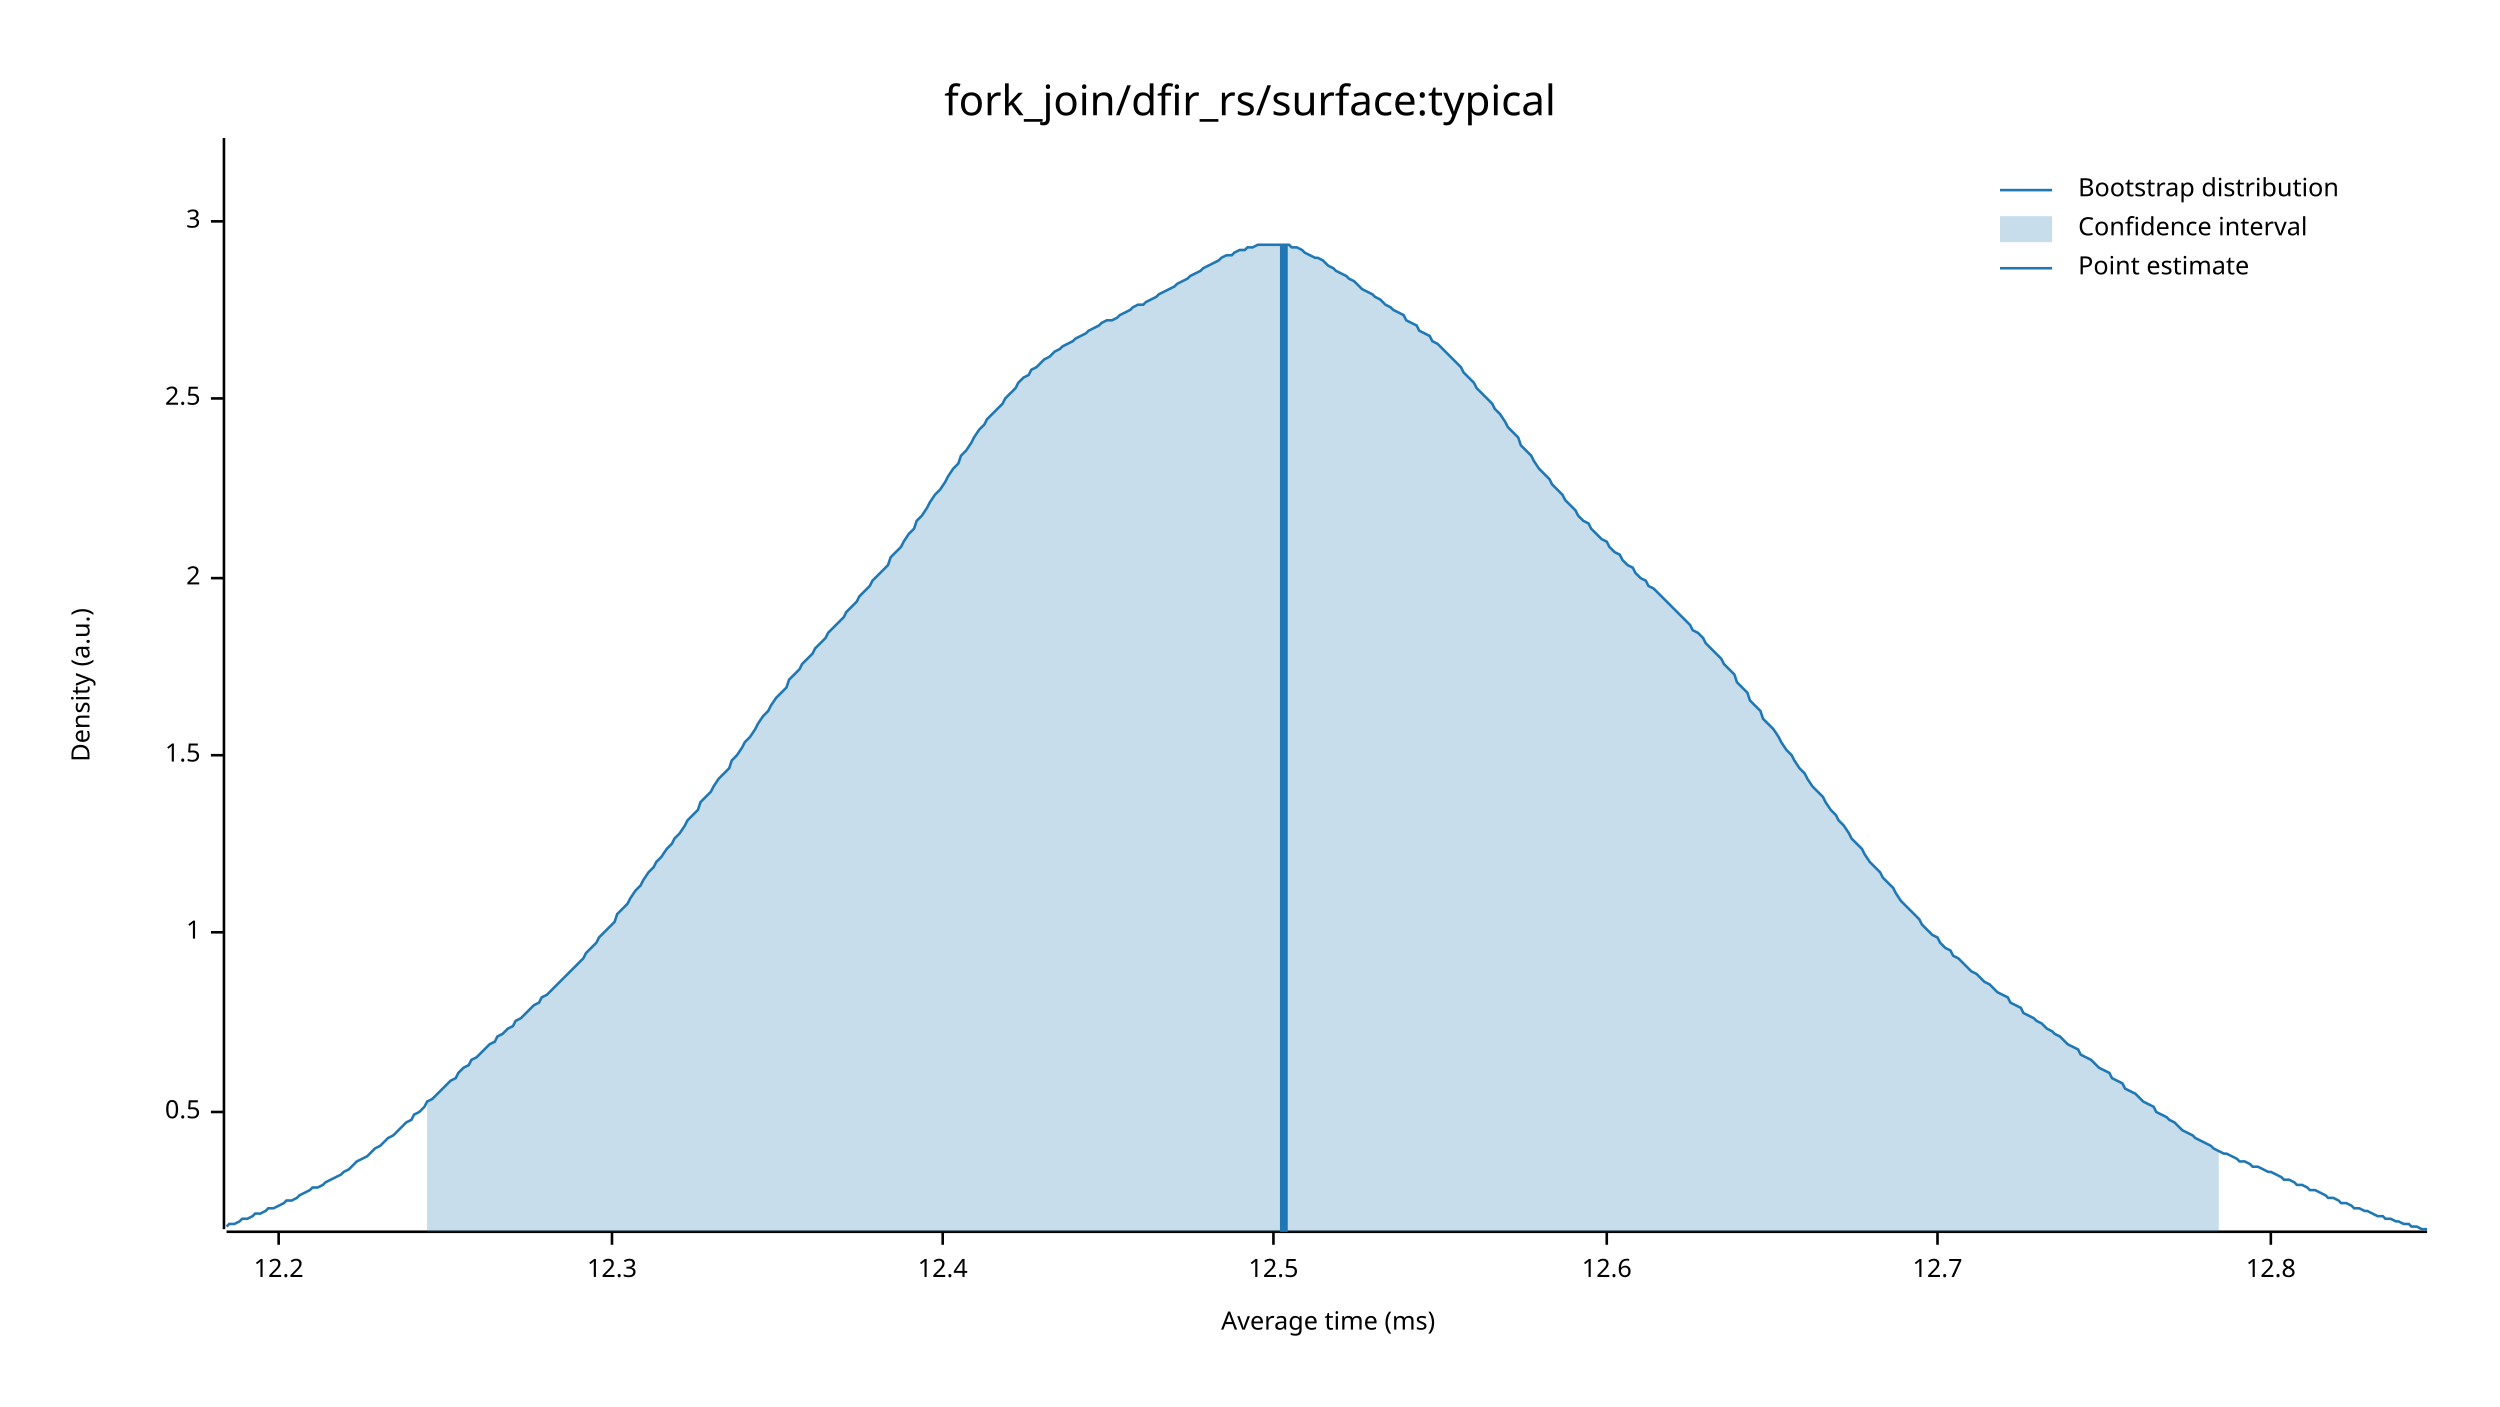
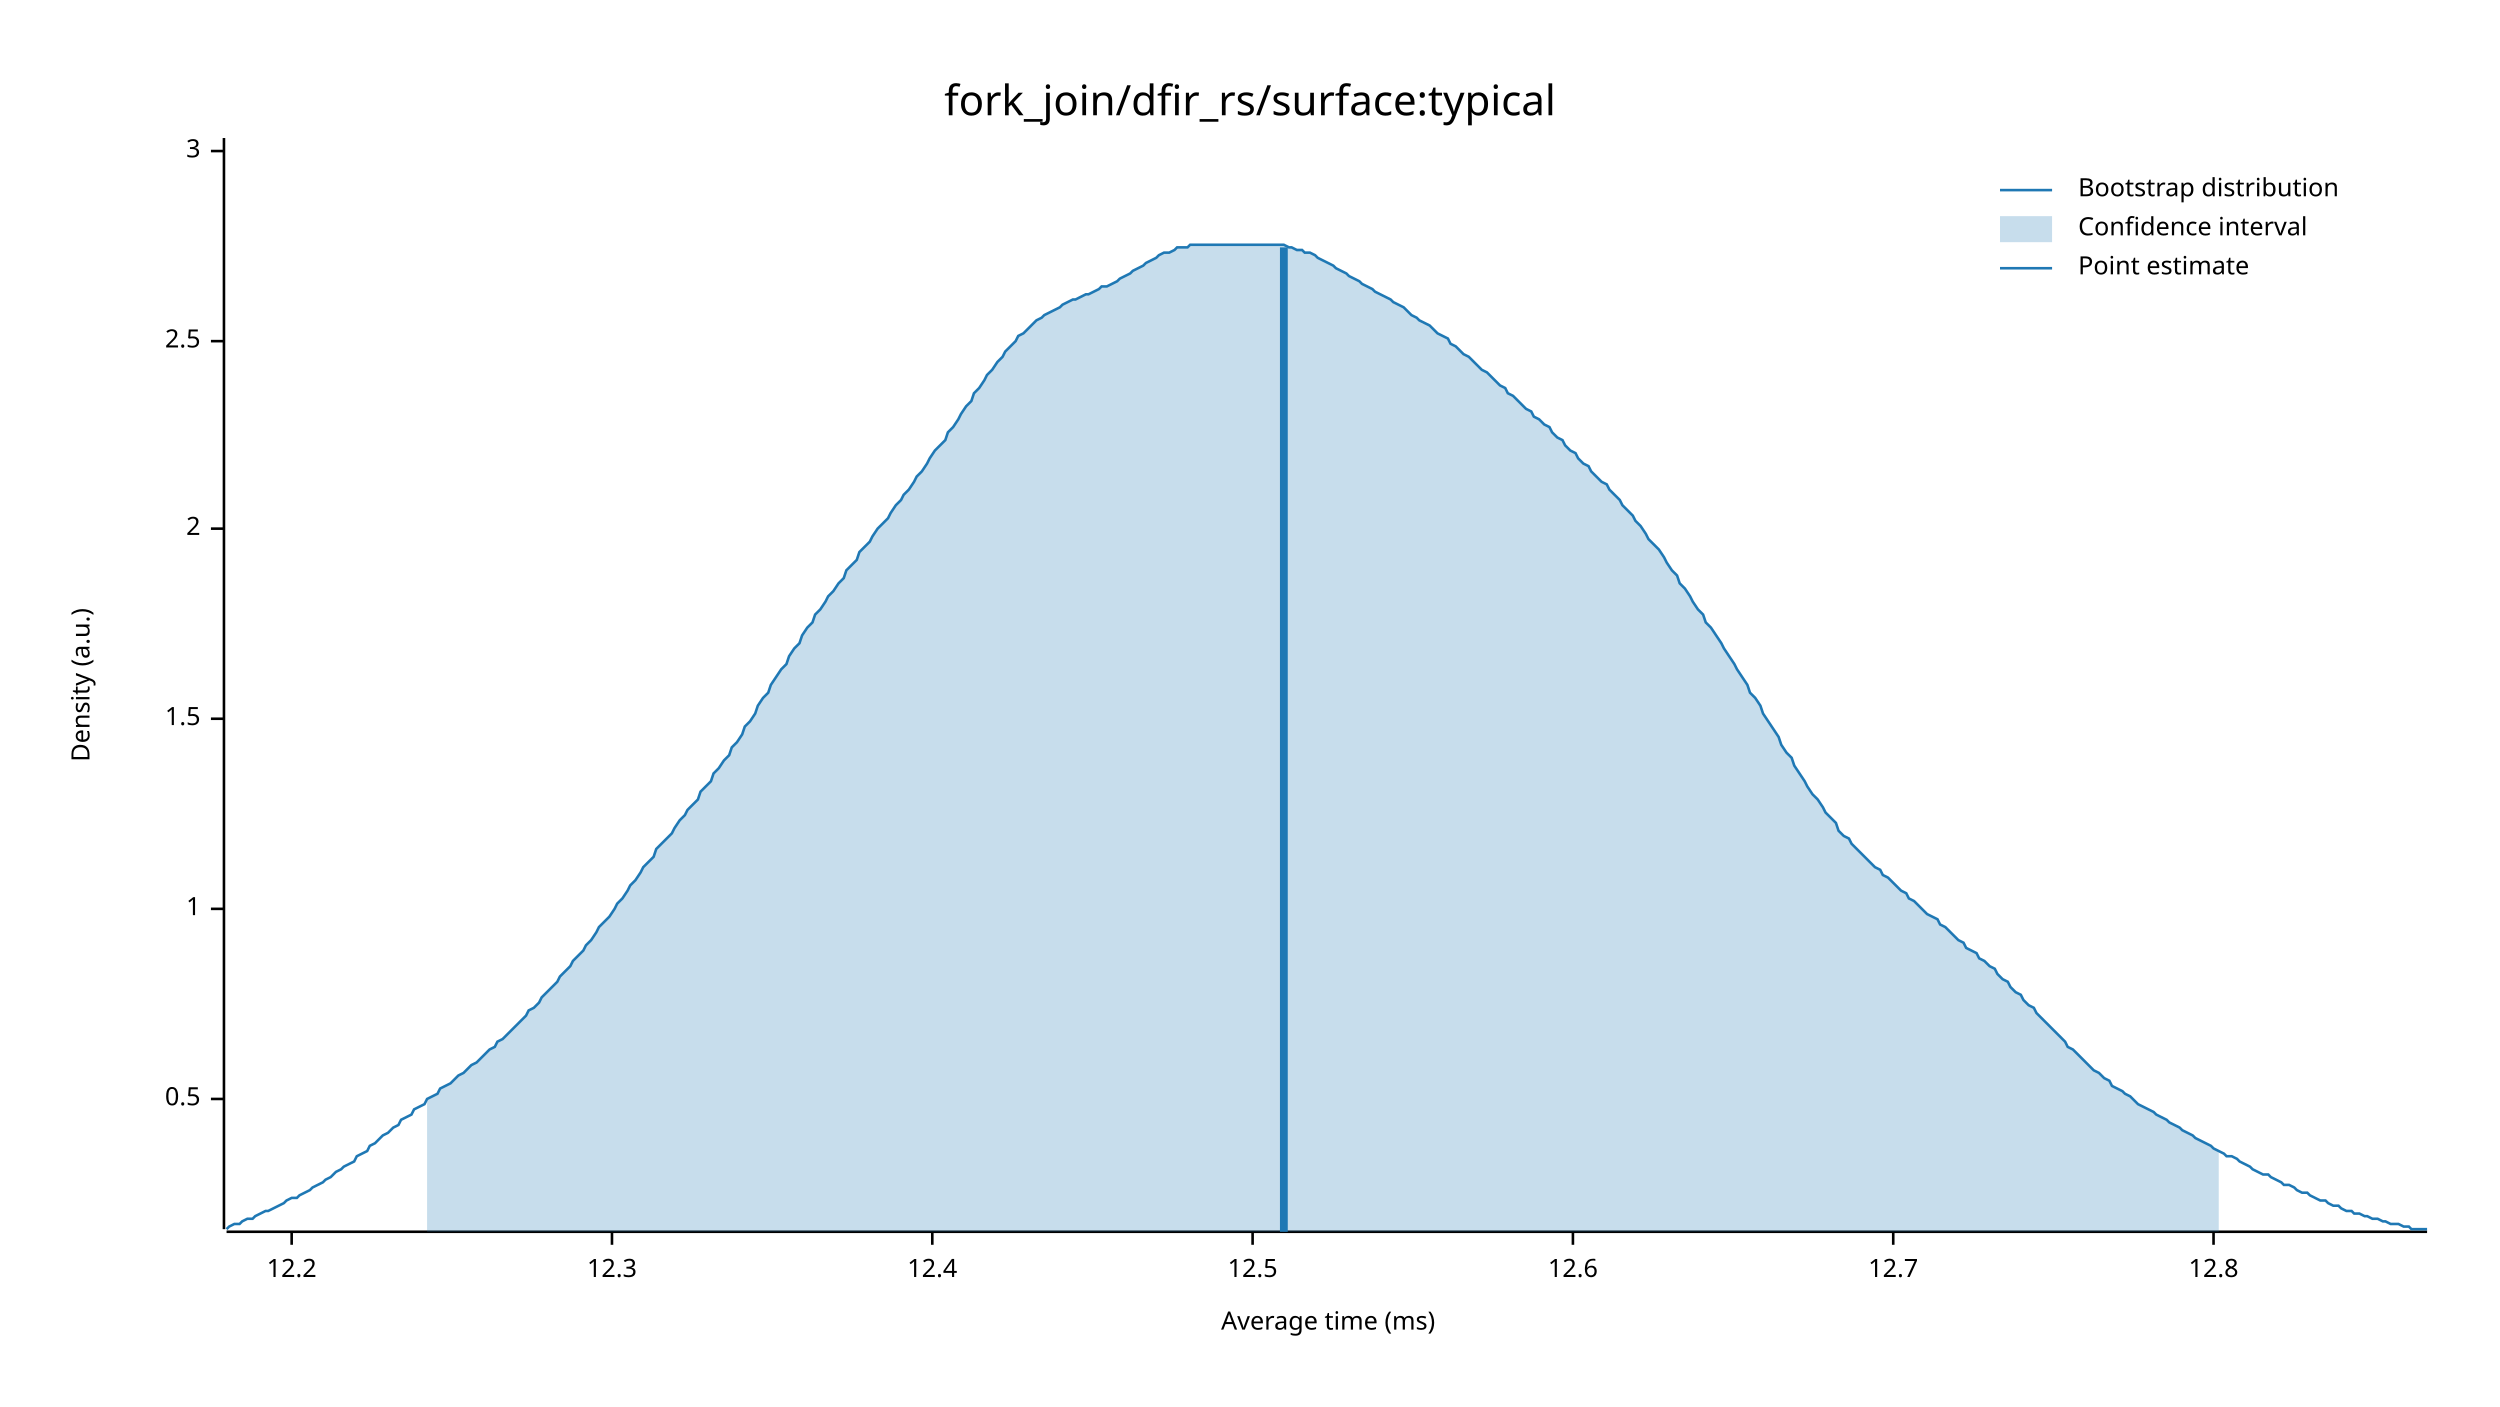
<svg xmlns="http://www.w3.org/2000/svg" width="960" height="540" viewBox="0 0 960 540">
  <text x="480" y="32" dy="0.76em" text-anchor="middle" font-family="sans-serif" font-size="16.129" opacity="1" fill="#000000">
fork_join/dfir_rs/surface:typical
</text>
  <text x="27" y="263" dy="0.76em" text-anchor="middle" font-family="sans-serif" font-size="9.677" opacity="1" fill="#000000" transform="rotate(270, 27, 263)">
Density (a.u.)
</text>
  <text x="510" y="513" dy="-0.5ex" text-anchor="middle" font-family="sans-serif" font-size="9.677" opacity="1" fill="#000000">
Average time (ms)
</text>
  <polyline fill="none" opacity="1" stroke="#000000" stroke-width="1" points="86,53 86,472 " />
-   <text x="77" y="427" dy="0.5ex" text-anchor="end" font-family="sans-serif" font-size="9.677" opacity="1" fill="#000000">
+   <text x="77" y="422" dy="0.5ex" text-anchor="end" font-family="sans-serif" font-size="9.677" opacity="1" fill="#000000">
0.5
</text>
-   <polyline fill="none" opacity="1" stroke="#000000" stroke-width="1" points="81,427 86,427 " />
-   <text x="77" y="358" dy="0.5ex" text-anchor="end" font-family="sans-serif" font-size="9.677" opacity="1" fill="#000000">
+   <polyline fill="none" opacity="1" stroke="#000000" stroke-width="1" points="81,422 86,422 " />
+   <text x="77" y="349" dy="0.5ex" text-anchor="end" font-family="sans-serif" font-size="9.677" opacity="1" fill="#000000">
1
</text>
-   <polyline fill="none" opacity="1" stroke="#000000" stroke-width="1" points="81,358 86,358 " />
-   <text x="77" y="290" dy="0.5ex" text-anchor="end" font-family="sans-serif" font-size="9.677" opacity="1" fill="#000000">
+   <polyline fill="none" opacity="1" stroke="#000000" stroke-width="1" points="81,349 86,349 " />
+   <text x="77" y="276" dy="0.5ex" text-anchor="end" font-family="sans-serif" font-size="9.677" opacity="1" fill="#000000">
1.5
</text>
-   <polyline fill="none" opacity="1" stroke="#000000" stroke-width="1" points="81,290 86,290 " />
-   <text x="77" y="222" dy="0.5ex" text-anchor="end" font-family="sans-serif" font-size="9.677" opacity="1" fill="#000000">
+   <polyline fill="none" opacity="1" stroke="#000000" stroke-width="1" points="81,276 86,276 " />
+   <text x="77" y="203" dy="0.5ex" text-anchor="end" font-family="sans-serif" font-size="9.677" opacity="1" fill="#000000">
2
</text>
-   <polyline fill="none" opacity="1" stroke="#000000" stroke-width="1" points="81,222 86,222 " />
-   <text x="77" y="153" dy="0.5ex" text-anchor="end" font-family="sans-serif" font-size="9.677" opacity="1" fill="#000000">
+   <polyline fill="none" opacity="1" stroke="#000000" stroke-width="1" points="81,203 86,203 " />
+   <text x="77" y="131" dy="0.5ex" text-anchor="end" font-family="sans-serif" font-size="9.677" opacity="1" fill="#000000">
2.5
</text>
-   <polyline fill="none" opacity="1" stroke="#000000" stroke-width="1" points="81,153 86,153 " />
-   <text x="77" y="85" dy="0.5ex" text-anchor="end" font-family="sans-serif" font-size="9.677" opacity="1" fill="#000000">
+   <polyline fill="none" opacity="1" stroke="#000000" stroke-width="1" points="81,131 86,131 " />
+   <text x="77" y="58" dy="0.5ex" text-anchor="end" font-family="sans-serif" font-size="9.677" opacity="1" fill="#000000">
3
</text>
-   <polyline fill="none" opacity="1" stroke="#000000" stroke-width="1" points="81,85 86,85 " />
+   <polyline fill="none" opacity="1" stroke="#000000" stroke-width="1" points="81,58 86,58 " />
  <polyline fill="none" opacity="1" stroke="#000000" stroke-width="1" points="87,473 932,473 " />
-   <text x="107" y="483" dy="0.76em" text-anchor="middle" font-family="sans-serif" font-size="9.677" opacity="1" fill="#000000">
+   <text x="112" y="483" dy="0.76em" text-anchor="middle" font-family="sans-serif" font-size="9.677" opacity="1" fill="#000000">
12.2
</text>
-   <polyline fill="none" opacity="1" stroke="#000000" stroke-width="1" points="107,473 107,478 " />
+   <polyline fill="none" opacity="1" stroke="#000000" stroke-width="1" points="112,473 112,478 " />
  <text x="235" y="483" dy="0.76em" text-anchor="middle" font-family="sans-serif" font-size="9.677" opacity="1" fill="#000000">
12.3
</text>
  <polyline fill="none" opacity="1" stroke="#000000" stroke-width="1" points="235,473 235,478 " />
-   <text x="362" y="483" dy="0.76em" text-anchor="middle" font-family="sans-serif" font-size="9.677" opacity="1" fill="#000000">
+   <text x="358" y="483" dy="0.76em" text-anchor="middle" font-family="sans-serif" font-size="9.677" opacity="1" fill="#000000">
12.4
</text>
-   <polyline fill="none" opacity="1" stroke="#000000" stroke-width="1" points="362,473 362,478 " />
-   <text x="489" y="483" dy="0.76em" text-anchor="middle" font-family="sans-serif" font-size="9.677" opacity="1" fill="#000000">
+   <polyline fill="none" opacity="1" stroke="#000000" stroke-width="1" points="358,473 358,478 " />
+   <text x="481" y="483" dy="0.76em" text-anchor="middle" font-family="sans-serif" font-size="9.677" opacity="1" fill="#000000">
12.5
</text>
-   <polyline fill="none" opacity="1" stroke="#000000" stroke-width="1" points="489,473 489,478 " />
-   <text x="617" y="483" dy="0.76em" text-anchor="middle" font-family="sans-serif" font-size="9.677" opacity="1" fill="#000000">
+   <polyline fill="none" opacity="1" stroke="#000000" stroke-width="1" points="481,473 481,478 " />
+   <text x="604" y="483" dy="0.76em" text-anchor="middle" font-family="sans-serif" font-size="9.677" opacity="1" fill="#000000">
12.6
</text>
-   <polyline fill="none" opacity="1" stroke="#000000" stroke-width="1" points="617,473 617,478 " />
-   <text x="744" y="483" dy="0.76em" text-anchor="middle" font-family="sans-serif" font-size="9.677" opacity="1" fill="#000000">
+   <polyline fill="none" opacity="1" stroke="#000000" stroke-width="1" points="604,473 604,478 " />
+   <text x="727" y="483" dy="0.76em" text-anchor="middle" font-family="sans-serif" font-size="9.677" opacity="1" fill="#000000">
12.7
</text>
-   <polyline fill="none" opacity="1" stroke="#000000" stroke-width="1" points="744,473 744,478 " />
-   <text x="872" y="483" dy="0.76em" text-anchor="middle" font-family="sans-serif" font-size="9.677" opacity="1" fill="#000000">
+   <polyline fill="none" opacity="1" stroke="#000000" stroke-width="1" points="727,473 727,478 " />
+   <text x="850" y="483" dy="0.76em" text-anchor="middle" font-family="sans-serif" font-size="9.677" opacity="1" fill="#000000">
12.8
</text>
-   <polyline fill="none" opacity="1" stroke="#000000" stroke-width="1" points="872,473 872,478 " />
-   <polyline fill="none" opacity="1" stroke="#1F78B4" stroke-width="1" points="87,471 88,470 90,470 92,469 93,468 95,468 97,467 98,466 100,466 102,465 103,464 105,464 107,463 109,462 110,461 112,461 114,460 115,459 117,458 119,457 120,456 122,456 124,455 125,454 127,453 129,452 131,451 132,450 134,449 136,447 137,446 139,445 141,444 142,443 144,441 146,440 147,439 149,437 151,436 153,434 154,433 156,431 158,430 159,428 161,427 163,425 164,423 166,422 168,420 169,419 171,417 173,415 175,414 176,412 178,410 180,409 181,407 183,406 185,404 186,403 188,401 190,400 191,398 193,397 195,395 197,394 198,392 200,391 202,389 203,388 205,386 207,385 208,383 210,382 212,380 214,378 215,377 217,375 219,373 220,372 222,370 224,368 225,366 227,364 229,362 230,360 232,358 234,356 236,354 237,351 239,349 241,347 242,345 244,342 246,340 247,338 249,335 251,333 252,331 254,329 256,326 258,324 259,322 261,320 263,317 264,315 266,313 268,311 269,308 271,306 273,304 274,302 276,299 278,297 280,295 281,292 283,290 285,287 286,285 288,283 290,280 291,278 293,275 295,273 296,271 298,268 300,266 302,264 303,261 305,259 307,257 308,255 310,253 312,251 313,249 315,247 317,245 318,243 320,241 322,239 324,237 325,235 327,233 329,231 330,229 332,227 334,225 335,223 337,221 339,219 341,217 342,214 344,212 346,210 347,208 349,205 351,203 352,200 354,198 356,195 357,193 359,190 361,188 363,185 364,183 366,180 368,178 369,175 371,173 373,170 374,168 376,165 378,163 379,161 381,159 383,157 385,155 386,153 388,151 390,149 391,147 393,145 395,144 396,142 398,141 400,139 401,138 403,137 405,135 407,134 408,133 410,132 412,131 413,130 415,129 417,128 418,127 420,126 422,125 423,124 425,123 427,123 429,122 430,121 432,120 434,119 435,118 437,117 439,117 440,116 442,115 444,114 445,113 447,112 449,111 451,110 452,109 454,108 456,107 457,106 459,105 461,104 462,103 464,102 466,101 468,100 469,99 471,98 473,98 474,97 476,96 478,96 479,95 481,95 483,94 484,94 486,94 488,94 490,94 491,94 493,94 495,94 496,95 498,95 500,96 501,97 503,98 505,99 506,99 508,100 510,102 512,103 513,104 515,105 517,106 518,107 520,108 522,110 523,111 525,112 527,113 528,114 530,115 532,117 534,118 535,119 537,120 539,121 540,123 542,124 544,125 545,127 547,128 549,129 550,131 552,132 554,134 556,136 557,137 559,139 561,141 562,143 564,145 566,147 567,149 569,151 571,153 573,155 574,157 576,159 578,162 579,164 581,166 583,168 584,171 586,173 588,175 589,177 591,180 593,182 595,184 596,186 598,188 600,190 601,192 603,194 605,196 606,198 608,200 610,201 611,203 613,205 615,207 617,208 618,210 620,212 622,213 623,215 625,217 627,218 628,220 630,222 632,223 633,225 635,226 637,228 639,230 640,231 642,233 644,235 645,236 647,238 649,240 650,242 652,243 654,245 655,247 657,249 659,251 661,253 662,255 664,257 666,259 667,262 669,264 671,266 672,269 674,271 676,273 677,276 679,278 681,280 683,283 684,285 686,288 688,290 689,292 691,295 693,297 694,299 696,302 698,304 700,306 701,308 703,311 705,313 706,315 708,317 710,320 711,322 713,324 715,326 716,328 718,331 720,333 722,335 723,337 725,339 727,341 728,343 730,346 732,348 733,349 735,351 737,353 738,355 740,357 742,359 744,360 745,362 747,364 749,365 750,367 752,368 754,370 755,371 757,373 759,374 760,375 762,377 764,378 766,380 767,381 769,382 771,383 772,385 774,386 776,387 777,389 779,390 781,391 782,392 784,393 786,395 788,396 789,397 791,398 793,400 794,401 796,402 798,403 799,405 801,406 803,407 804,408 806,410 808,411 810,412 811,414 813,415 815,416 816,418 818,419 820,420 821,421 823,423 825,424 827,425 828,427 830,428 832,429 833,430 835,431 837,433 838,434 840,435 842,436 843,437 845,438 847,439 849,440 850,441 852,442 854,443 855,443 857,444 859,445 860,446 862,446 864,447 865,448 867,448 869,449 871,450 872,450 874,451 876,452 877,453 879,453 881,454 882,455 884,455 886,456 887,457 889,457 891,458 893,459 894,460 896,460 898,461 899,462 901,462 903,463 904,464 906,464 908,465 909,465 911,466 913,467 915,467 916,468 918,468 920,469 921,469 923,470 925,470 926,471 928,471 930,472 932,472 " />
-   <polygon opacity="0.25" fill="#1F78B4" points="164,423 166,422 168,420 169,419 171,417 173,415 175,414 176,412 178,410 180,409 181,407 183,406 185,404 186,403 188,401 190,400 191,398 193,397 195,395 197,394 198,392 200,391 202,389 203,388 205,386 207,385 208,383 210,382 212,380 214,378 215,377 217,375 219,373 220,372 222,370 224,368 225,366 227,364 229,362 230,360 232,358 234,356 236,354 237,351 239,349 241,347 242,345 244,342 246,340 247,338 249,335 251,333 252,331 254,329 256,326 258,324 259,322 261,320 263,317 264,315 266,313 268,311 269,308 271,306 273,304 274,302 276,299 278,297 280,295 281,292 283,290 285,287 286,285 288,283 290,280 291,278 293,275 295,273 296,271 298,268 300,266 302,264 303,261 305,259 307,257 308,255 310,253 312,251 313,249 315,247 317,245 318,243 320,241 322,239 324,237 325,235 327,233 329,231 330,229 332,227 334,225 335,223 337,221 339,219 341,217 342,214 344,212 346,210 347,208 349,205 351,203 352,200 354,198 356,195 357,193 359,190 361,188 363,185 364,183 366,180 368,178 369,175 371,173 373,170 374,168 376,165 378,163 379,161 381,159 383,157 385,155 386,153 388,151 390,149 391,147 393,145 395,144 396,142 398,141 400,139 401,138 403,137 405,135 407,134 408,133 410,132 412,131 413,130 415,129 417,128 418,127 420,126 422,125 423,124 425,123 427,123 429,122 430,121 432,120 434,119 435,118 437,117 439,117 440,116 442,115 444,114 445,113 447,112 449,111 451,110 452,109 454,108 456,107 457,106 459,105 461,104 462,103 464,102 466,101 468,100 469,99 471,98 473,98 474,97 476,96 478,96 479,95 481,95 483,94 484,94 486,94 488,94 490,94 491,94 493,94 495,94 496,95 498,95 500,96 501,97 503,98 505,99 506,99 508,100 510,102 512,103 513,104 515,105 517,106 518,107 520,108 522,110 523,111 525,112 527,113 528,114 530,115 532,117 534,118 535,119 537,120 539,121 540,123 542,124 544,125 545,127 547,128 549,129 550,131 552,132 554,134 556,136 557,137 559,139 561,141 562,143 564,145 566,147 567,149 569,151 571,153 573,155 574,157 576,159 578,162 579,164 581,166 583,168 584,171 586,173 588,175 589,177 591,180 593,182 595,184 596,186 598,188 600,190 601,192 603,194 605,196 606,198 608,200 610,201 611,203 613,205 615,207 617,208 618,210 620,212 622,213 623,215 625,217 627,218 628,220 630,222 632,223 633,225 635,226 637,228 639,230 640,231 642,233 644,235 645,236 647,238 649,240 650,242 652,243 654,245 655,247 657,249 659,251 661,253 662,255 664,257 666,259 667,262 669,264 671,266 672,269 674,271 676,273 677,276 679,278 681,280 683,283 684,285 686,288 688,290 689,292 691,295 693,297 694,299 696,302 698,304 700,306 701,308 703,311 705,313 706,315 708,317 710,320 711,322 713,324 715,326 716,328 718,331 720,333 722,335 723,337 725,339 727,341 728,343 730,346 732,348 733,349 735,351 737,353 738,355 740,357 742,359 744,360 745,362 747,364 749,365 750,367 752,368 754,370 755,371 757,373 759,374 760,375 762,377 764,378 766,380 767,381 769,382 771,383 772,385 774,386 776,387 777,389 779,390 781,391 782,392 784,393 786,395 788,396 789,397 791,398 793,400 794,401 796,402 798,403 799,405 801,406 803,407 804,408 806,410 808,411 810,412 811,414 813,415 815,416 816,418 818,419 820,420 821,421 823,423 825,424 827,425 828,427 830,428 832,429 833,430 835,431 837,433 838,434 840,435 842,436 843,437 845,438 847,439 849,440 850,441 852,442 852,473 164,473 " />
-   <polyline fill="none" opacity="1" stroke="#1F78B4" stroke-width="3" points="493,473 493,94 " />
+   <polyline fill="none" opacity="1" stroke="#000000" stroke-width="1" points="850,473 850,478 " />
+   <polyline fill="none" opacity="1" stroke="#1F78B4" stroke-width="1" points="87,472 88,471 90,470 92,470 93,469 95,468 97,468 98,467 100,466 102,465 103,465 105,464 107,463 109,462 110,461 112,460 114,460 115,459 117,458 119,457 120,456 122,455 124,454 125,453 127,452 129,450 131,449 132,448 134,447 136,446 137,444 139,443 141,442 142,440 144,439 146,437 147,436 149,435 151,433 153,432 154,430 156,429 158,428 159,426 161,425 163,424 164,422 166,421 168,420 169,418 171,417 173,416 175,414 176,413 178,412 180,410 181,409 183,408 185,406 186,405 188,403 190,402 191,400 193,399 195,397 197,395 198,394 200,392 202,390 203,388 205,387 207,385 208,383 210,381 212,379 214,377 215,375 217,373 219,371 220,369 222,367 224,365 225,363 227,361 229,358 230,356 232,354 234,352 236,349 237,347 239,345 241,342 242,340 244,338 246,335 247,333 249,331 251,329 252,326 254,324 256,322 258,320 259,318 261,315 263,313 264,311 266,309 268,307 269,304 271,302 273,300 274,297 276,295 278,292 280,290 281,287 283,285 285,282 286,279 288,277 290,274 291,271 293,268 295,266 296,263 298,260 300,257 302,255 303,252 305,249 307,247 308,244 310,241 312,239 313,236 315,234 317,231 318,229 320,227 322,224 324,222 325,219 327,217 329,215 330,212 332,210 334,208 335,206 337,203 339,201 341,199 342,197 344,194 346,192 347,190 349,188 351,185 352,183 354,181 356,178 357,176 359,173 361,171 363,169 364,166 366,164 368,161 369,159 371,156 373,154 374,151 376,149 378,146 379,144 381,142 383,139 385,137 386,135 388,133 390,131 391,129 393,128 395,126 396,125 398,123 400,122 401,121 403,120 405,119 407,118 408,117 410,116 412,115 413,115 415,114 417,113 418,113 420,112 422,111 423,110 425,110 427,109 429,108 430,107 432,106 434,105 435,104 437,103 439,102 440,101 442,100 444,99 445,98 447,97 449,97 451,96 452,95 454,95 456,95 457,94 459,94 461,94 462,94 464,94 466,94 468,94 469,94 471,94 473,94 474,94 476,94 478,94 479,94 481,94 483,94 484,94 486,94 488,94 490,94 491,94 493,94 495,95 496,95 498,96 500,96 501,97 503,97 505,98 506,99 508,100 510,101 512,102 513,103 515,104 517,105 518,106 520,107 522,108 523,109 525,110 527,111 528,112 530,113 532,114 534,115 535,116 537,117 539,118 540,119 542,121 544,122 545,123 547,124 549,125 550,126 552,128 554,129 556,130 557,132 559,133 561,135 562,136 564,137 566,139 567,140 569,142 571,143 573,145 574,146 576,148 578,149 579,151 581,152 583,154 584,155 586,157 588,158 589,160 591,161 593,163 595,164 596,166 598,168 600,169 601,171 603,173 605,174 606,176 608,178 610,179 611,181 613,183 615,185 617,186 618,188 620,190 622,192 623,194 625,196 627,198 628,200 630,202 632,205 633,207 635,209 637,211 639,214 640,216 642,219 644,221 645,224 647,226 649,229 650,231 652,234 654,236 655,239 657,241 659,244 661,247 662,249 664,252 666,255 667,257 669,260 671,263 672,266 674,268 676,271 677,274 679,277 681,280 683,283 684,286 686,289 688,291 689,294 691,297 693,300 694,302 696,305 698,307 700,310 701,312 703,314 705,316 706,319 708,321 710,322 711,324 713,326 715,328 716,329 718,331 720,333 722,334 723,336 725,337 727,339 728,340 730,342 732,343 733,345 735,346 737,348 738,349 740,351 742,352 744,353 745,355 747,356 749,358 750,359 752,361 754,362 755,364 757,365 759,366 760,368 762,369 764,371 766,372 767,374 769,376 771,377 772,379 774,381 776,382 777,384 779,386 781,387 782,389 784,391 786,393 788,395 789,396 791,398 793,400 794,402 796,403 798,405 799,406 801,408 803,410 804,411 806,412 808,414 810,415 811,417 813,418 815,419 816,420 818,421 820,423 821,424 823,425 825,426 827,427 828,428 830,429 832,430 833,431 835,432 837,433 838,434 840,435 842,436 843,437 845,438 847,439 849,440 850,441 852,442 854,443 855,444 857,444 859,445 860,446 862,447 864,448 865,449 867,450 869,451 871,451 872,452 874,453 876,454 877,455 879,455 881,456 882,457 884,458 886,458 887,459 889,460 891,461 893,461 894,462 896,463 898,463 899,464 901,465 903,465 904,466 906,466 908,467 909,467 911,468 913,468 915,469 916,469 918,470 920,470 921,470 923,471 925,471 926,472 928,472 930,472 932,472 " />
+   <polygon opacity="0.25" fill="#1F78B4" points="164,422 166,421 168,420 169,418 171,417 173,416 175,414 176,413 178,412 180,410 181,409 183,408 185,406 186,405 188,403 190,402 191,400 193,399 195,397 197,395 198,394 200,392 202,390 203,388 205,387 207,385 208,383 210,381 212,379 214,377 215,375 217,373 219,371 220,369 222,367 224,365 225,363 227,361 229,358 230,356 232,354 234,352 236,349 237,347 239,345 241,342 242,340 244,338 246,335 247,333 249,331 251,329 252,326 254,324 256,322 258,320 259,318 261,315 263,313 264,311 266,309 268,307 269,304 271,302 273,300 274,297 276,295 278,292 280,290 281,287 283,285 285,282 286,279 288,277 290,274 291,271 293,268 295,266 296,263 298,260 300,257 302,255 303,252 305,249 307,247 308,244 310,241 312,239 313,236 315,234 317,231 318,229 320,227 322,224 324,222 325,219 327,217 329,215 330,212 332,210 334,208 335,206 337,203 339,201 341,199 342,197 344,194 346,192 347,190 349,188 351,185 352,183 354,181 356,178 357,176 359,173 361,171 363,169 364,166 366,164 368,161 369,159 371,156 373,154 374,151 376,149 378,146 379,144 381,142 383,139 385,137 386,135 388,133 390,131 391,129 393,128 395,126 396,125 398,123 400,122 401,121 403,120 405,119 407,118 408,117 410,116 412,115 413,115 415,114 417,113 418,113 420,112 422,111 423,110 425,110 427,109 429,108 430,107 432,106 434,105 435,104 437,103 439,102 440,101 442,100 444,99 445,98 447,97 449,97 451,96 452,95 454,95 456,95 457,94 459,94 461,94 462,94 464,94 466,94 468,94 469,94 471,94 473,94 474,94 476,94 478,94 479,94 481,94 483,94 484,94 486,94 488,94 490,94 491,94 493,94 495,95 496,95 498,96 500,96 501,97 503,97 505,98 506,99 508,100 510,101 512,102 513,103 515,104 517,105 518,106 520,107 522,108 523,109 525,110 527,111 528,112 530,113 532,114 534,115 535,116 537,117 539,118 540,119 542,121 544,122 545,123 547,124 549,125 550,126 552,128 554,129 556,130 557,132 559,133 561,135 562,136 564,137 566,139 567,140 569,142 571,143 573,145 574,146 576,148 578,149 579,151 581,152 583,154 584,155 586,157 588,158 589,160 591,161 593,163 595,164 596,166 598,168 600,169 601,171 603,173 605,174 606,176 608,178 610,179 611,181 613,183 615,185 617,186 618,188 620,190 622,192 623,194 625,196 627,198 628,200 630,202 632,205 633,207 635,209 637,211 639,214 640,216 642,219 644,221 645,224 647,226 649,229 650,231 652,234 654,236 655,239 657,241 659,244 661,247 662,249 664,252 666,255 667,257 669,260 671,263 672,266 674,268 676,271 677,274 679,277 681,280 683,283 684,286 686,289 688,291 689,294 691,297 693,300 694,302 696,305 698,307 700,310 701,312 703,314 705,316 706,319 708,321 710,322 711,324 713,326 715,328 716,329 718,331 720,333 722,334 723,336 725,337 727,339 728,340 730,342 732,343 733,345 735,346 737,348 738,349 740,351 742,352 744,353 745,355 747,356 749,358 750,359 752,361 754,362 755,364 757,365 759,366 760,368 762,369 764,371 766,372 767,374 769,376 771,377 772,379 774,381 776,382 777,384 779,386 781,387 782,389 784,391 786,393 788,395 789,396 791,398 793,400 794,402 796,403 798,405 799,406 801,408 803,410 804,411 806,412 808,414 810,415 811,417 813,418 815,419 816,420 818,421 820,423 821,424 823,425 825,426 827,427 828,428 830,429 832,430 833,431 835,432 837,433 838,434 840,435 842,436 843,437 845,438 847,439 849,440 850,441 852,442 852,473 164,473 " />
+   <polyline fill="none" opacity="1" stroke="#1F78B4" stroke-width="3" points="493,473 493,95 " />
  <text x="798" y="68" dy="0.76em" text-anchor="start" font-family="sans-serif" font-size="9.677" opacity="1" fill="#000000">
Bootstrap distribution
</text>
  <text x="798" y="83" dy="0.76em" text-anchor="start" font-family="sans-serif" font-size="9.677" opacity="1" fill="#000000">
Confidence interval
</text>
  <text x="798" y="98" dy="0.76em" text-anchor="start" font-family="sans-serif" font-size="9.677" opacity="1" fill="#000000">
Point estimate
</text>
  <polyline fill="none" opacity="1" stroke="#1F78B4" stroke-width="1" points="768,73 788,73 " />
  <rect x="768" y="83" width="20" height="10" opacity="0.25" fill="#1F78B4" stroke="none" />
  <polyline fill="none" opacity="1" stroke="#1F78B4" stroke-width="1" points="768,103 788,103 " />
</svg>
